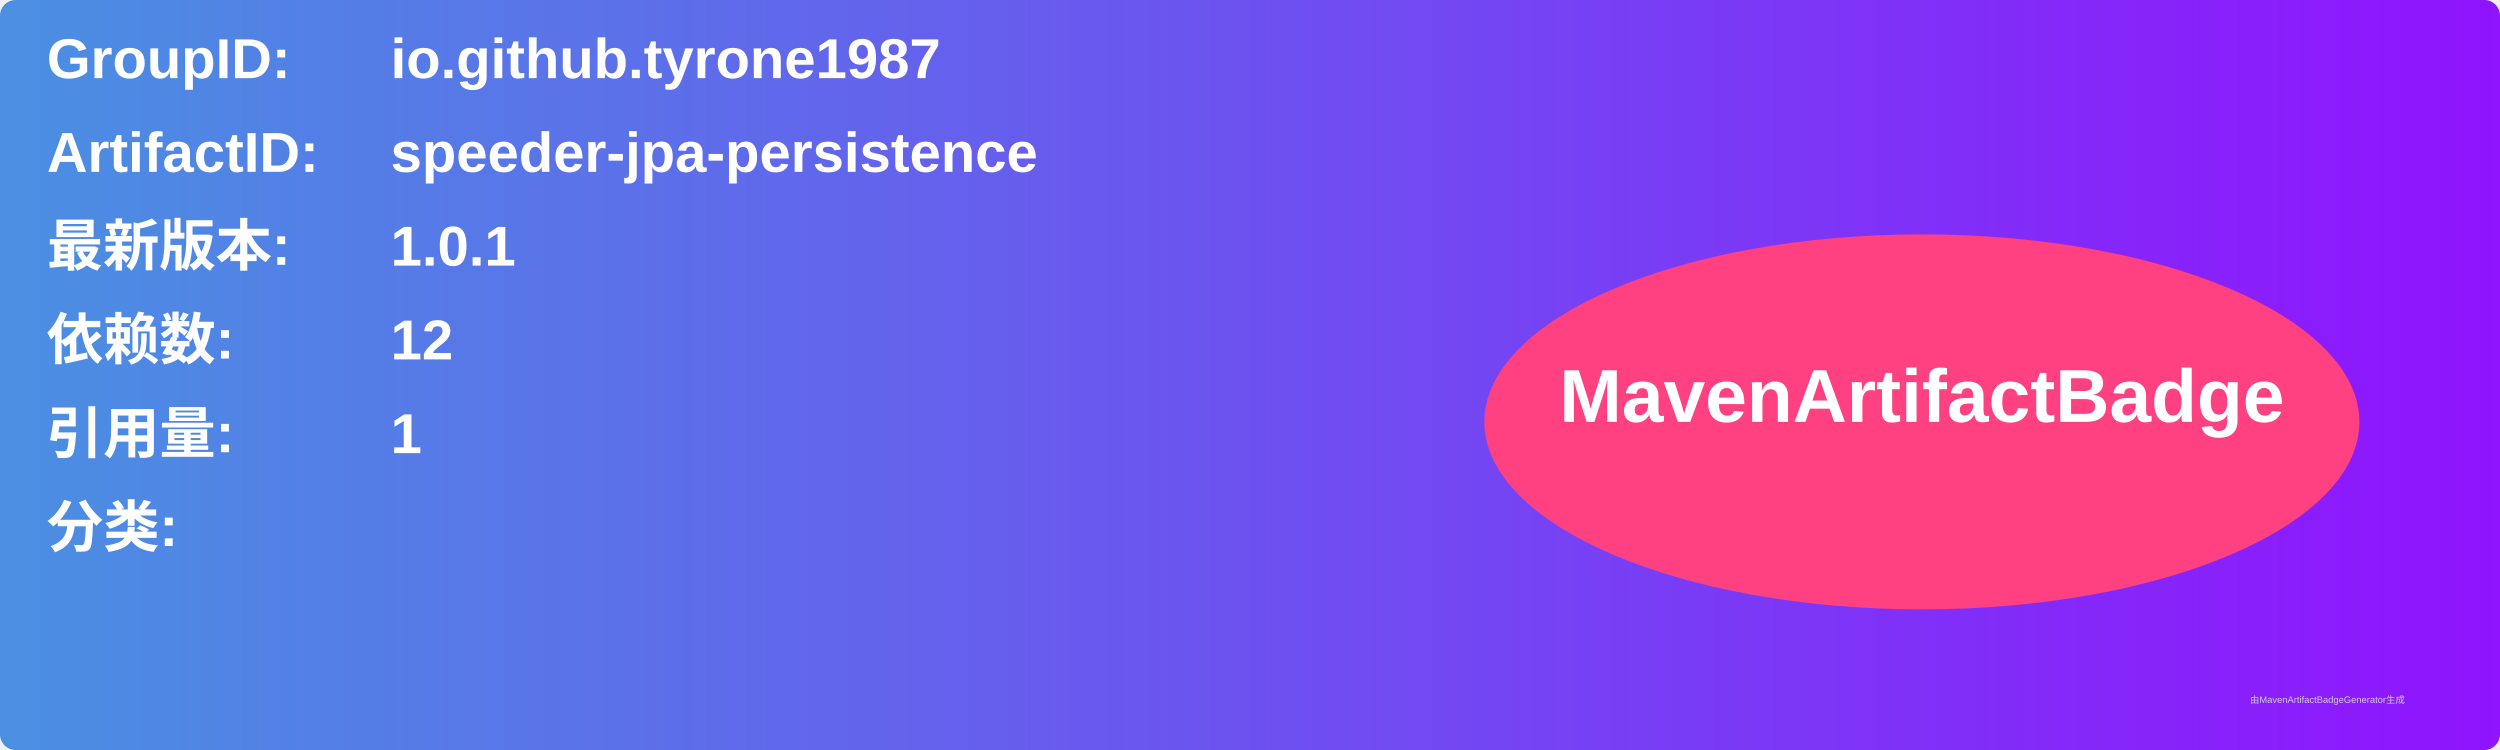
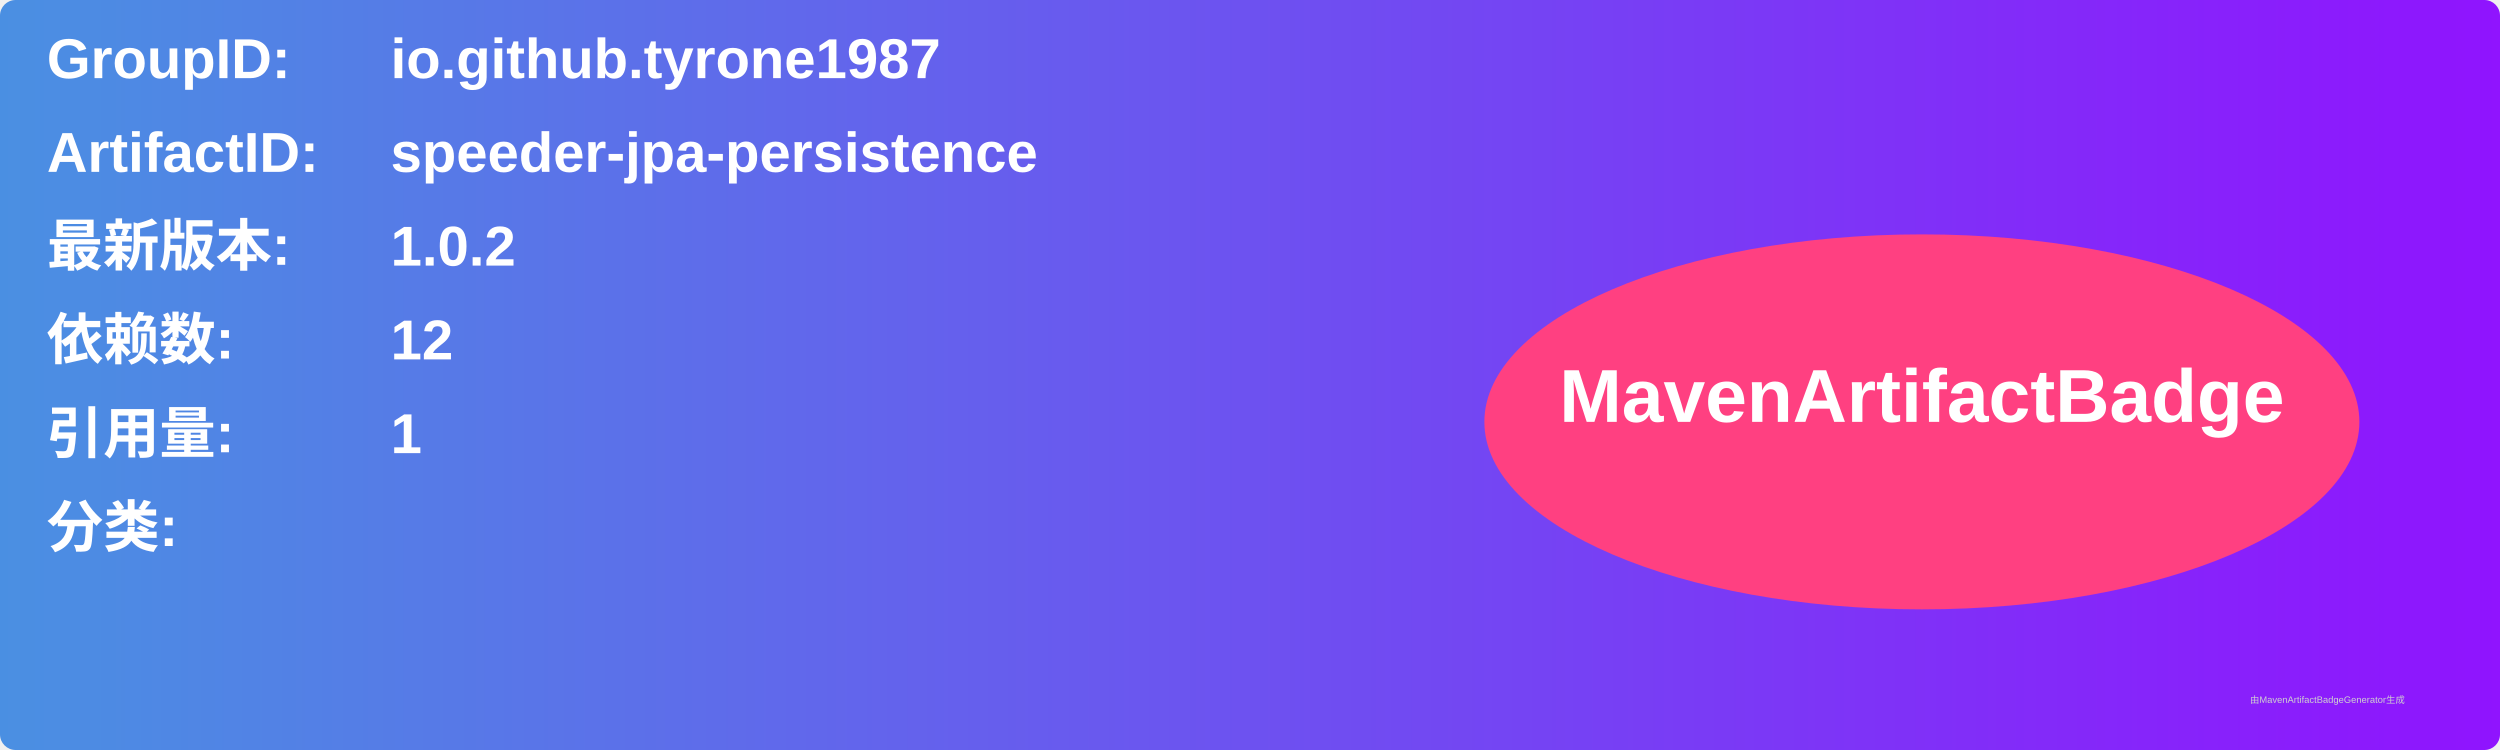
<svg xmlns="http://www.w3.org/2000/svg" width="800" height="240" viewBox="0 0 800 240">
  <linearGradient id="grad" x1="0%" y1="0%" x2="100%" y2="0%">
    <stop offset="0%" stop-color="#4a90e2" />
    <stop offset="100%" stop-color="#9013fe" />
  </linearGradient>
  <rect width="100%" height="100%" rx="5" ry="5" fill="url(#grad)" />
  <g transform="translate(15, 15)">
    <text x="0" y="10" font-family="Arial" font-size="18" fill="white" font-weight="bold" width="260">GroupID:</text>
    <text x="110" y="10" font-family="Arial" font-size="18" fill="white" font-weight="bold" width="460">io.github.tyrone1987</text>
    <text x="0" y="40" font-family="Arial" font-size="18" fill="white" font-weight="bold" width="260">ArtifactID:</text>
    <text x="110" y="40" font-family="Arial" font-size="18" fill="white" font-weight="bold" width="460">speeder-jpa-persistence</text>
    <text x="0" y="70" font-family="Arial" font-size="18" fill="white" font-weight="bold">最新版本:</text>
    <text x="110" y="70" font-family="Arial" font-size="18" fill="white" font-weight="bold">
-       <tspan font-weight="bold">1.0.1</tspan>
+       <tspan font-weight="bold">1.0.2</tspan>
    </text>
    <text x="0" y="100" font-family="Arial" font-size="18" fill="white" font-weight="bold">依赖数: </text>
    <text x="110" y="100" font-family="Arial" font-size="18" fill="white">
      <tspan font-weight="bold">12</tspan>
    </text>
    <text x="0" y="130" font-family="Arial" font-size="18" fill="white" font-weight="bold">引用量: </text>
    <text x="110" y="130" font-family="Arial" font-size="18" fill="white">
      <tspan font-weight="bold">1</tspan>
    </text>
    <text x="0" y="160" font-family="Arial" font-size="18" fill="white" font-weight="bold">分类:</text>
    <text x="10" y="190" font-family="Arial" font-size="10" fill="white">
      <tspan font-weight="bold" />
    </text>
    <ellipse cx="600" cy="120" rx="140" ry="60" fill="#ff4081" />
    <text x="600" y="120" text-anchor="middle" font-family="Arial" font-size="24" fill="white" font-weight="bold">MavenArtifactBadge</text>
  </g>
  <text x="720" y="225" font-family="Arial" font-size="3" fill="#d0d0d0">由MavenArtifactBadgeGenerator生成</text>
</svg>
